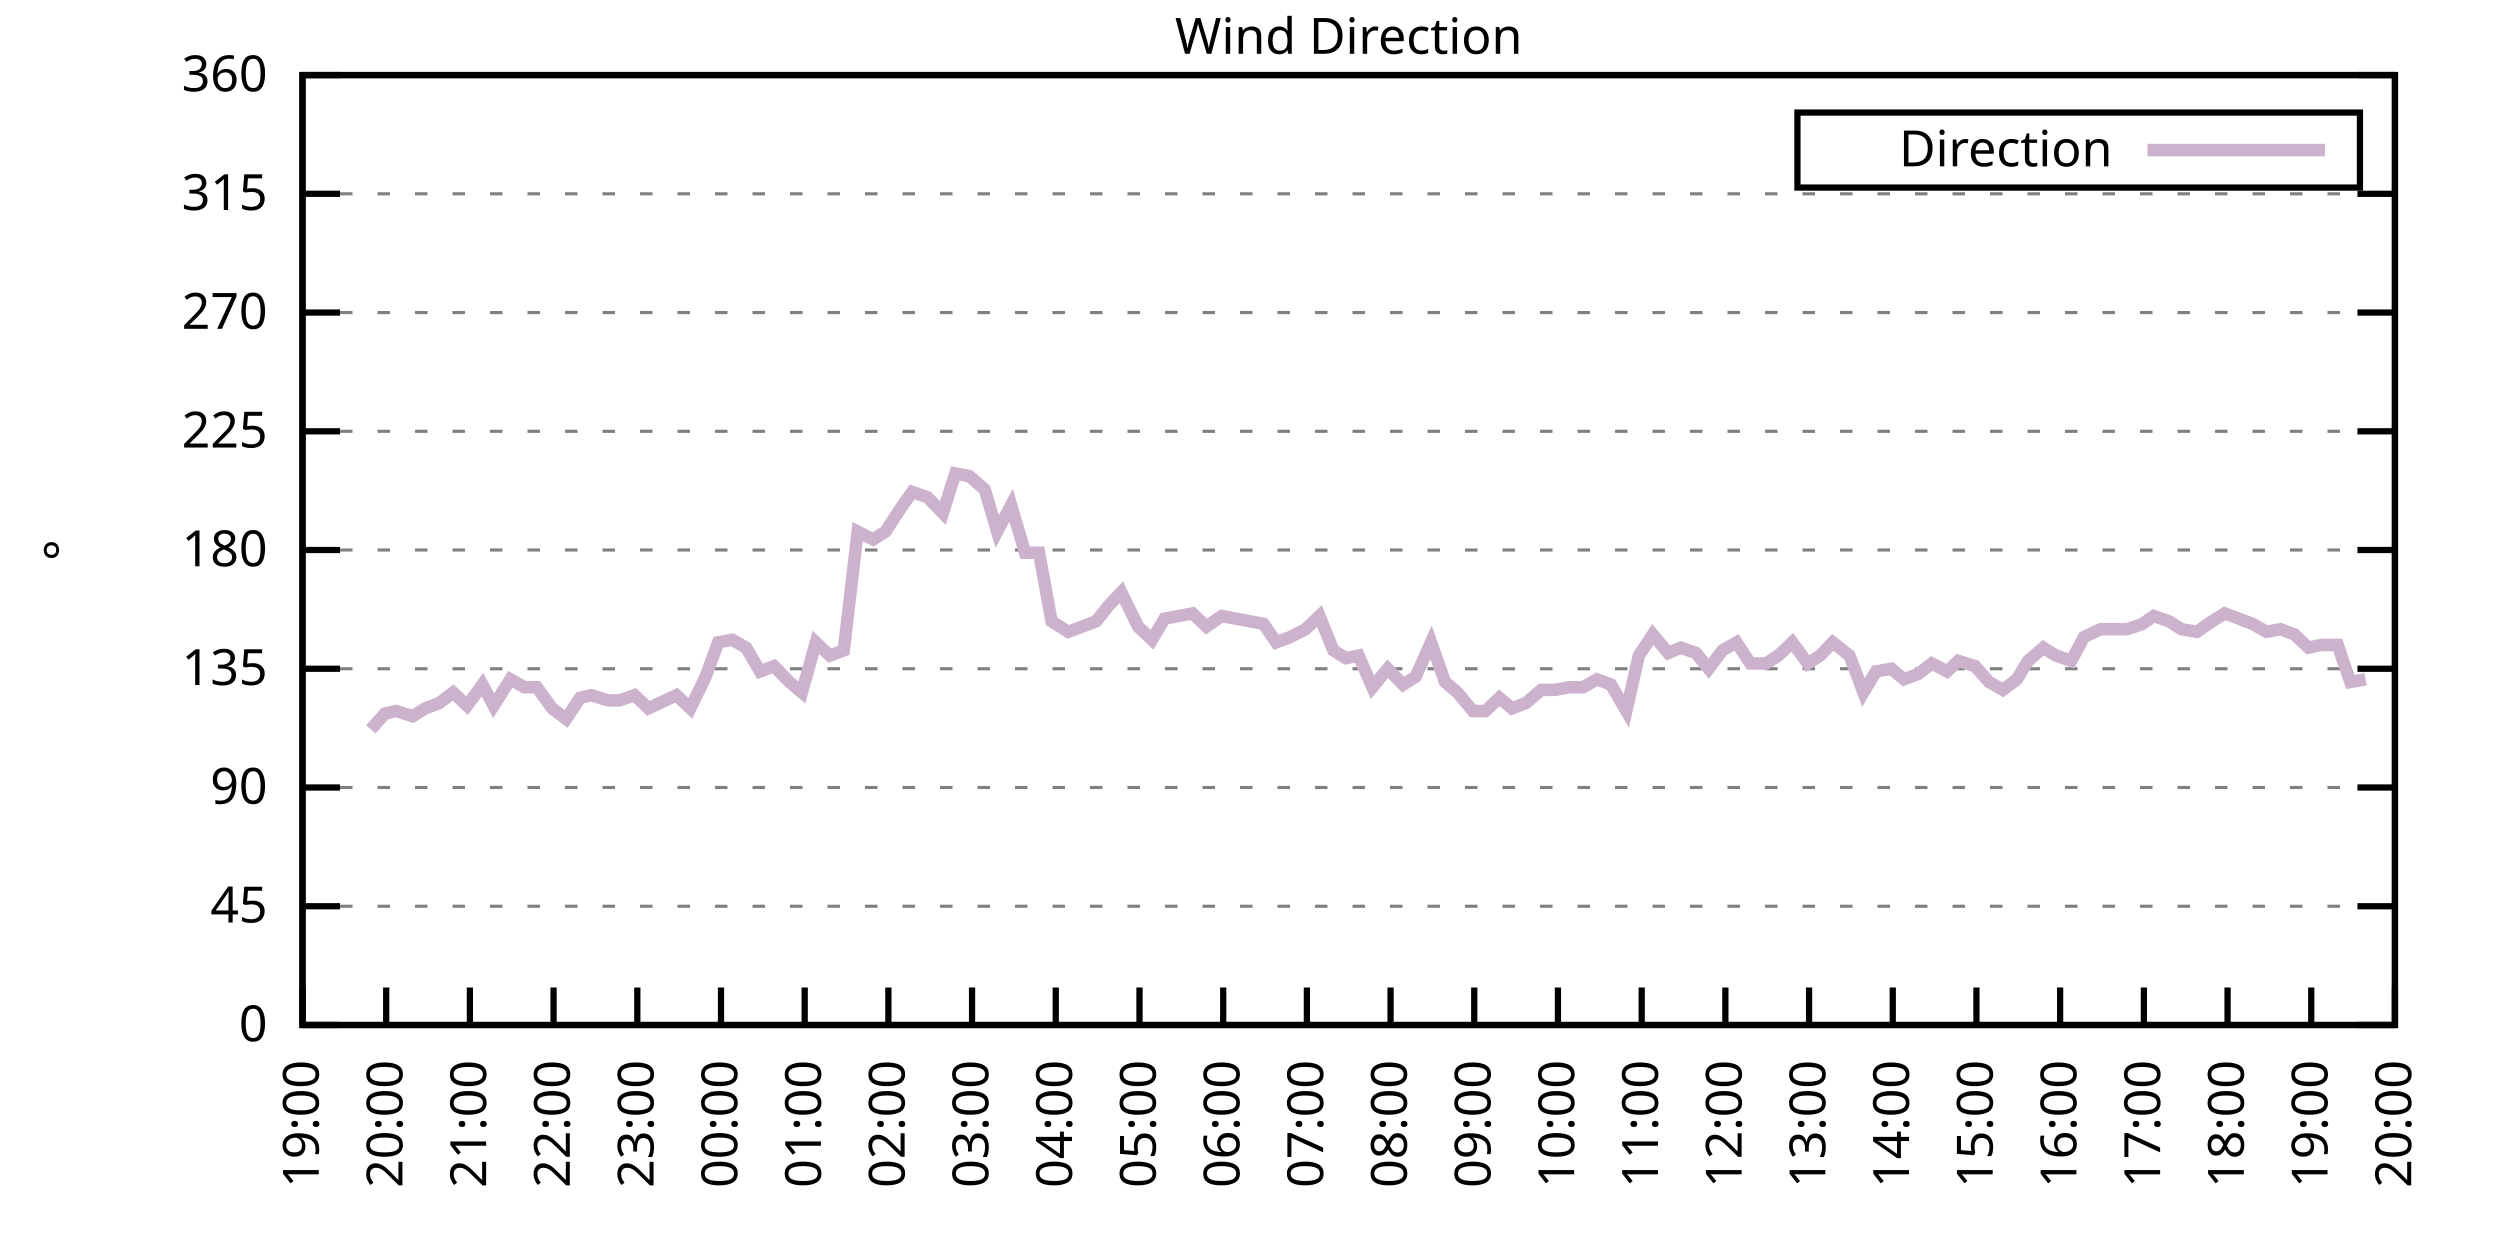
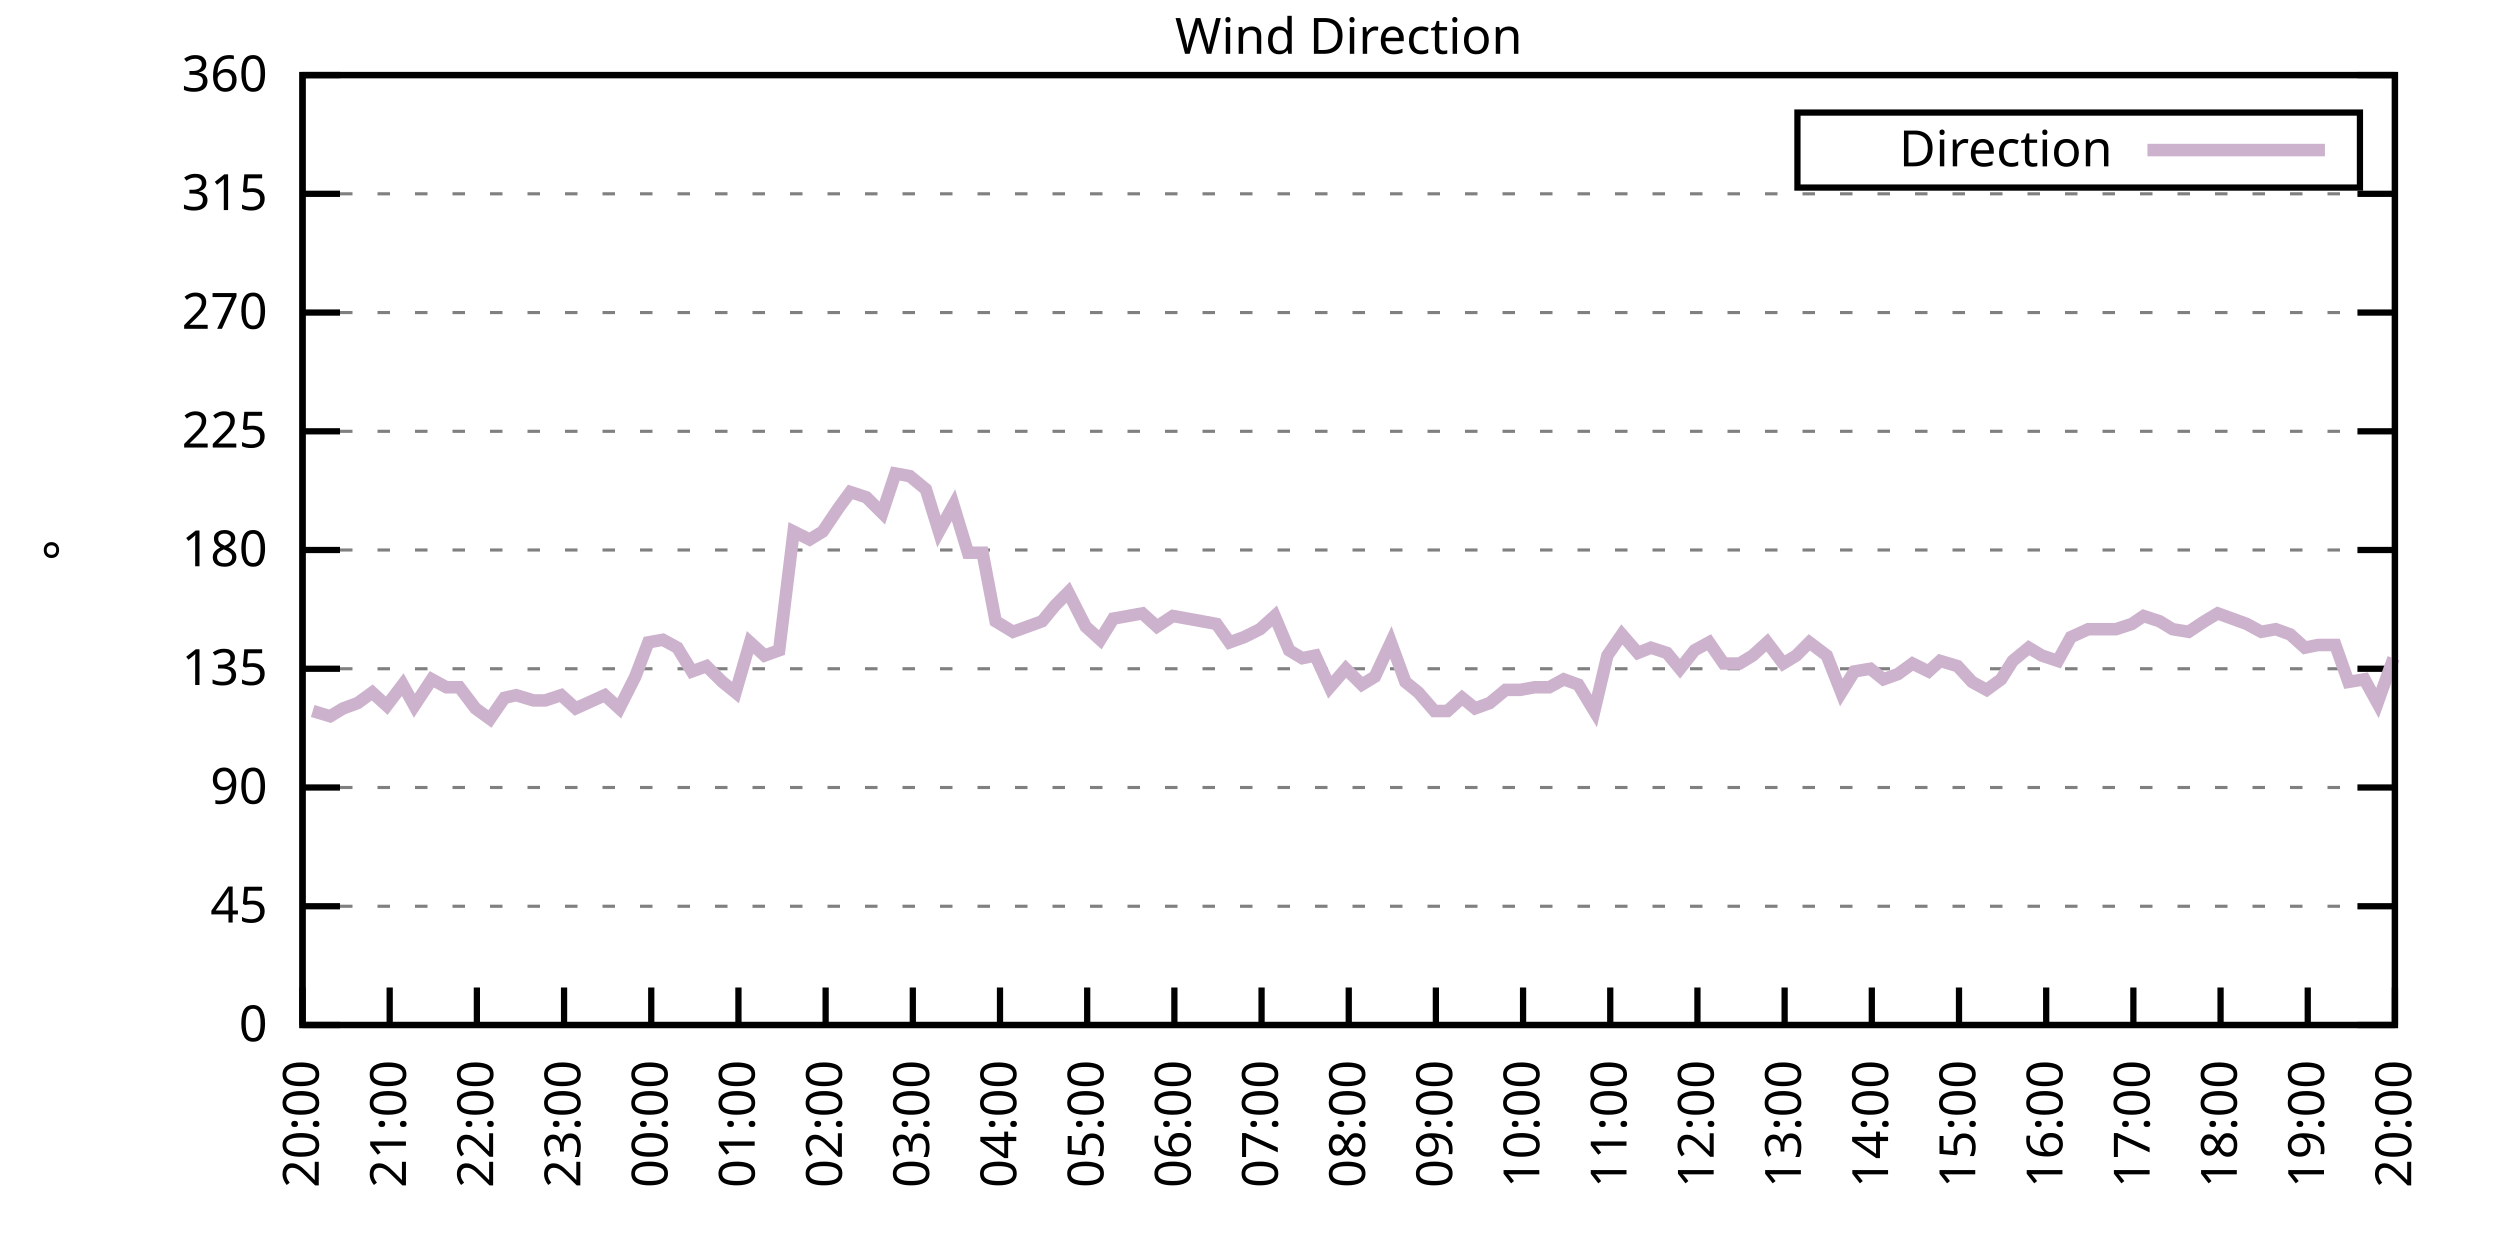
<svg xmlns="http://www.w3.org/2000/svg" xmlns:xlink="http://www.w3.org/1999/xlink" width="400" height="200" viewBox="0 0 400 200">
  <g id="gnuplot_canvas">
    <rect x="0" y="0" width="400" height="200" fill="none" />
    <defs>
      <circle id="gpDot" r="0.5" stroke-width="0.5" stroke="currentColor" />
      <path id="gpPt0" stroke-width="0.333" stroke="currentColor" d="M-1,0 h2 M0,-1 v2" />
      <path id="gpPt1" stroke-width="0.333" stroke="currentColor" d="M-1,-1 L1,1 M1,-1 L-1,1" />
      <path id="gpPt2" stroke-width="0.333" stroke="currentColor" d="M-1,0 L1,0 M0,-1 L0,1 M-1,-1 L1,1 M-1,1 L1,-1" />
      <rect id="gpPt3" stroke-width="0.333" stroke="currentColor" x="-1" y="-1" width="2" height="2" />
      <rect id="gpPt4" stroke-width="0.333" stroke="currentColor" fill="currentColor" x="-1" y="-1" width="2" height="2" />
      <circle id="gpPt5" stroke-width="0.333" stroke="currentColor" cx="0" cy="0" r="1" />
      <use xlink:href="#gpPt5" id="gpPt6" fill="currentColor" stroke="none" />
      <path id="gpPt7" stroke-width="0.333" stroke="currentColor" d="M0,-1.33 L-1.33,0.67 L1.33,0.67 z" />
      <use xlink:href="#gpPt7" id="gpPt8" fill="currentColor" stroke="none" />
      <use xlink:href="#gpPt7" id="gpPt9" stroke="currentColor" transform="rotate(180)" />
      <use xlink:href="#gpPt9" id="gpPt10" fill="currentColor" stroke="none" />
      <use xlink:href="#gpPt3" id="gpPt11" stroke="currentColor" transform="rotate(45)" />
      <use xlink:href="#gpPt11" id="gpPt12" fill="currentColor" stroke="none" />
      <path id="gpPt13" stroke-width="0.333" stroke="currentColor" d="M0,1.330 L1.265,0.411 L0.782,-1.067 L-0.782,-1.076 L-1.265,0.411 z" />
      <use xlink:href="#gpPt13" id="gpPt14" fill="currentColor" stroke="none" />
      <filter id="textbox" filterUnits="objectBoundingBox" x="0" y="0" height="1" width="1">
        <feFlood flood-color="white" flood-opacity="1" result="bgnd" />
        <feComposite in="SourceGraphic" in2="bgnd" operator="atop" />
      </filter>
      <filter id="greybox" filterUnits="objectBoundingBox" x="0" y="0" height="1" width="1">
        <feFlood flood-color="lightgrey" flood-opacity="1" result="grey" />
        <feComposite in="SourceGraphic" in2="grey" operator="atop" />
      </filter>
    </defs>
    <g fill="none" color="white" stroke="currentColor" stroke-width="1.00" stroke-linecap="butt" stroke-linejoin="miter">
</g>
    <g fill="none" color="black" stroke="currentColor" stroke-width="1.00" stroke-linecap="butt" stroke-linejoin="miter">
      <g stroke="none" shape-rendering="crispEdges">
        <polygon fill="rgb(255, 255, 255)" points="48.40,164.00 383.18,164.00 383.18,12.02 48.40,12.02 " />
      </g>
    </g>
    <g fill="none" color="black" stroke="currentColor" stroke-width="1.00" stroke-linecap="butt" stroke-linejoin="miter">
</g>
    <g fill="none" color="black" stroke="black" stroke-width="0.50" stroke-linecap="butt" stroke-linejoin="miter">
</g>
    <g fill="none" color="gray" stroke="currentColor" stroke-width="0.50" stroke-linecap="butt" stroke-linejoin="miter">
      <path stroke="gray" stroke-dasharray="2,4" class="gridline" d="M48.40,164.00 L383.19,164.00  " />
    </g>
    <g fill="none" color="gray" stroke="gray" stroke-width="1.00" stroke-linecap="butt" stroke-linejoin="miter">
</g>
    <g fill="none" color="black" stroke="currentColor" stroke-width="1.00" stroke-linecap="butt" stroke-linejoin="miter">
      <path stroke="black" d="M48.40,164.00 L54.40,164.00 M383.19,164.00 L377.19,164.00  " />
      <g transform="translate(42.80,166.60)" stroke="none" fill="black" font-family="Sans" font-size="8.00" text-anchor="end">
        <text>
          <tspan font-family="Sans"> 0</tspan>
        </text>
      </g>
    </g>
    <g fill="none" color="black" stroke="currentColor" stroke-width="1.00" stroke-linecap="butt" stroke-linejoin="miter">
</g>
    <g fill="none" color="black" stroke="black" stroke-width="0.50" stroke-linecap="butt" stroke-linejoin="miter">
</g>
    <g fill="none" color="gray" stroke="currentColor" stroke-width="0.50" stroke-linecap="butt" stroke-linejoin="miter">
      <path stroke="gray" stroke-dasharray="2,4" class="gridline" d="M48.40,145.00 L383.19,145.00  " />
    </g>
    <g fill="none" color="gray" stroke="gray" stroke-width="1.00" stroke-linecap="butt" stroke-linejoin="miter">
</g>
    <g fill="none" color="black" stroke="currentColor" stroke-width="1.00" stroke-linecap="butt" stroke-linejoin="miter">
      <path stroke="black" d="M48.40,145.00 L54.40,145.00 M383.19,145.00 L377.19,145.00  " />
      <g transform="translate(42.80,147.60)" stroke="none" fill="black" font-family="Sans" font-size="8.00" text-anchor="end">
        <text>
          <tspan font-family="Sans"> 45</tspan>
        </text>
      </g>
    </g>
    <g fill="none" color="black" stroke="currentColor" stroke-width="1.00" stroke-linecap="butt" stroke-linejoin="miter">
</g>
    <g fill="none" color="black" stroke="black" stroke-width="0.50" stroke-linecap="butt" stroke-linejoin="miter">
</g>
    <g fill="none" color="gray" stroke="currentColor" stroke-width="0.50" stroke-linecap="butt" stroke-linejoin="miter">
      <path stroke="gray" stroke-dasharray="2,4" class="gridline" d="M48.40,126.00 L383.19,126.00  " />
    </g>
    <g fill="none" color="gray" stroke="gray" stroke-width="1.00" stroke-linecap="butt" stroke-linejoin="miter">
</g>
    <g fill="none" color="black" stroke="currentColor" stroke-width="1.00" stroke-linecap="butt" stroke-linejoin="miter">
      <path stroke="black" d="M48.40,126.00 L54.40,126.00 M383.19,126.00 L377.19,126.00  " />
      <g transform="translate(42.80,128.60)" stroke="none" fill="black" font-family="Sans" font-size="8.00" text-anchor="end">
        <text>
          <tspan font-family="Sans"> 90</tspan>
        </text>
      </g>
    </g>
    <g fill="none" color="black" stroke="currentColor" stroke-width="1.00" stroke-linecap="butt" stroke-linejoin="miter">
</g>
    <g fill="none" color="black" stroke="black" stroke-width="0.50" stroke-linecap="butt" stroke-linejoin="miter">
</g>
    <g fill="none" color="gray" stroke="currentColor" stroke-width="0.50" stroke-linecap="butt" stroke-linejoin="miter">
      <path stroke="gray" stroke-dasharray="2,4" class="gridline" d="M48.40,107.00 L383.19,107.00  " />
    </g>
    <g fill="none" color="gray" stroke="gray" stroke-width="1.00" stroke-linecap="butt" stroke-linejoin="miter">
</g>
    <g fill="none" color="black" stroke="currentColor" stroke-width="1.00" stroke-linecap="butt" stroke-linejoin="miter">
      <path stroke="black" d="M48.40,107.00 L54.40,107.00 M383.19,107.00 L377.19,107.00  " />
      <g transform="translate(42.80,109.60)" stroke="none" fill="black" font-family="Sans" font-size="8.00" text-anchor="end">
        <text>
          <tspan font-family="Sans"> 135</tspan>
        </text>
      </g>
    </g>
    <g fill="none" color="black" stroke="currentColor" stroke-width="1.00" stroke-linecap="butt" stroke-linejoin="miter">
</g>
    <g fill="none" color="black" stroke="black" stroke-width="0.50" stroke-linecap="butt" stroke-linejoin="miter">
</g>
    <g fill="none" color="gray" stroke="currentColor" stroke-width="0.50" stroke-linecap="butt" stroke-linejoin="miter">
      <path stroke="gray" stroke-dasharray="2,4" class="gridline" d="M48.40,88.00 L383.19,88.00  " />
    </g>
    <g fill="none" color="gray" stroke="gray" stroke-width="1.00" stroke-linecap="butt" stroke-linejoin="miter">
</g>
    <g fill="none" color="black" stroke="currentColor" stroke-width="1.00" stroke-linecap="butt" stroke-linejoin="miter">
      <path stroke="black" d="M48.40,88.00 L54.40,88.00 M383.19,88.00 L377.19,88.00  " />
      <g transform="translate(42.80,90.60)" stroke="none" fill="black" font-family="Sans" font-size="8.00" text-anchor="end">
        <text>
          <tspan font-family="Sans"> 180</tspan>
        </text>
      </g>
    </g>
    <g fill="none" color="black" stroke="currentColor" stroke-width="1.00" stroke-linecap="butt" stroke-linejoin="miter">
</g>
    <g fill="none" color="black" stroke="black" stroke-width="0.50" stroke-linecap="butt" stroke-linejoin="miter">
</g>
    <g fill="none" color="gray" stroke="currentColor" stroke-width="0.50" stroke-linecap="butt" stroke-linejoin="miter">
      <path stroke="gray" stroke-dasharray="2,4" class="gridline" d="M48.40,69.01 L383.19,69.01  " />
    </g>
    <g fill="none" color="gray" stroke="gray" stroke-width="1.00" stroke-linecap="butt" stroke-linejoin="miter">
</g>
    <g fill="none" color="black" stroke="currentColor" stroke-width="1.00" stroke-linecap="butt" stroke-linejoin="miter">
      <path stroke="black" d="M48.40,69.01 L54.40,69.01 M383.19,69.01 L377.19,69.01  " />
      <g transform="translate(42.80,71.61)" stroke="none" fill="black" font-family="Sans" font-size="8.00" text-anchor="end">
        <text>
          <tspan font-family="Sans"> 225</tspan>
        </text>
      </g>
    </g>
    <g fill="none" color="black" stroke="currentColor" stroke-width="1.00" stroke-linecap="butt" stroke-linejoin="miter">
</g>
    <g fill="none" color="black" stroke="black" stroke-width="0.50" stroke-linecap="butt" stroke-linejoin="miter">
</g>
    <g fill="none" color="gray" stroke="currentColor" stroke-width="0.50" stroke-linecap="butt" stroke-linejoin="miter">
      <path stroke="gray" stroke-dasharray="2,4" class="gridline" d="M48.40,50.01 L383.19,50.01  " />
    </g>
    <g fill="none" color="gray" stroke="gray" stroke-width="1.00" stroke-linecap="butt" stroke-linejoin="miter">
</g>
    <g fill="none" color="black" stroke="currentColor" stroke-width="1.00" stroke-linecap="butt" stroke-linejoin="miter">
      <path stroke="black" d="M48.40,50.01 L54.40,50.01 M383.19,50.01 L377.19,50.01  " />
      <g transform="translate(42.80,52.61)" stroke="none" fill="black" font-family="Sans" font-size="8.00" text-anchor="end">
        <text>
          <tspan font-family="Sans"> 270</tspan>
        </text>
      </g>
    </g>
    <g fill="none" color="black" stroke="currentColor" stroke-width="1.00" stroke-linecap="butt" stroke-linejoin="miter">
</g>
    <g fill="none" color="black" stroke="black" stroke-width="0.50" stroke-linecap="butt" stroke-linejoin="miter">
</g>
    <g fill="none" color="gray" stroke="currentColor" stroke-width="0.50" stroke-linecap="butt" stroke-linejoin="miter">
      <path stroke="gray" stroke-dasharray="2,4" class="gridline" d="M48.40,31.01 L383.19,31.01  " />
    </g>
    <g fill="none" color="gray" stroke="gray" stroke-width="1.00" stroke-linecap="butt" stroke-linejoin="miter">
</g>
    <g fill="none" color="black" stroke="currentColor" stroke-width="1.00" stroke-linecap="butt" stroke-linejoin="miter">
      <path stroke="black" d="M48.40,31.01 L54.40,31.01 M383.19,31.01 L377.19,31.01  " />
      <g transform="translate(42.80,33.61)" stroke="none" fill="black" font-family="Sans" font-size="8.00" text-anchor="end">
        <text>
          <tspan font-family="Sans"> 315</tspan>
        </text>
      </g>
    </g>
    <g fill="none" color="black" stroke="currentColor" stroke-width="1.00" stroke-linecap="butt" stroke-linejoin="miter">
</g>
    <g fill="none" color="black" stroke="black" stroke-width="0.50" stroke-linecap="butt" stroke-linejoin="miter">
</g>
    <g fill="none" color="gray" stroke="currentColor" stroke-width="0.50" stroke-linecap="butt" stroke-linejoin="miter">
      <path stroke="gray" stroke-dasharray="2,4" class="gridline" d="M48.40,12.01 L383.19,12.01  " />
    </g>
    <g fill="none" color="gray" stroke="gray" stroke-width="1.00" stroke-linecap="butt" stroke-linejoin="miter">
</g>
    <g fill="none" color="black" stroke="currentColor" stroke-width="1.00" stroke-linecap="butt" stroke-linejoin="miter">
      <path stroke="black" d="M48.40,12.01 L54.40,12.01 M383.19,12.01 L377.19,12.01  " />
      <g transform="translate(42.80,14.61)" stroke="none" fill="black" font-family="Sans" font-size="8.00" text-anchor="end">
        <text>
          <tspan font-family="Sans"> 360</tspan>
        </text>
      </g>
    </g>
    <g fill="none" color="black" stroke="currentColor" stroke-width="1.00" stroke-linecap="butt" stroke-linejoin="miter">
      <path stroke="black" d="M48.40,164.00 L48.40,158.00  " />
      <g transform="translate(51.00,169.60) rotate(270.00)" stroke="none" fill="black" font-family="Sans" font-size="8.00" text-anchor="end">
        <text>
-           <tspan font-family="Sans">19:00</tspan>
-         </text>
-       </g>
-     </g>
-     <g fill="none" color="black" stroke="currentColor" stroke-width="1.00" stroke-linecap="butt" stroke-linejoin="miter">
-       <path stroke="black" d="M61.79,164.00 L61.79,158.00  " />
-       <g transform="translate(64.39,169.60) rotate(270.00)" stroke="none" fill="black" font-family="Sans" font-size="8.00" text-anchor="end">
-         <text>
          <tspan font-family="Sans">20:00</tspan>
        </text>
      </g>
    </g>
    <g fill="none" color="black" stroke="currentColor" stroke-width="1.00" stroke-linecap="butt" stroke-linejoin="miter">
-       <path stroke="black" d="M75.18,164.00 L75.18,158.00  " />
-       <g transform="translate(77.78,169.60) rotate(270.00)" stroke="none" fill="black" font-family="Sans" font-size="8.00" text-anchor="end">
+       <path stroke="black" d="M62.35,164.00 L62.35,158.00  " />
+       <g transform="translate(64.95,169.60) rotate(270.00)" stroke="none" fill="black" font-family="Sans" font-size="8.00" text-anchor="end">
        <text>
          <tspan font-family="Sans">21:00</tspan>
        </text>
      </g>
    </g>
    <g fill="none" color="black" stroke="currentColor" stroke-width="1.00" stroke-linecap="butt" stroke-linejoin="miter">
-       <path stroke="black" d="M88.57,164.00 L88.57,158.00  " />
-       <g transform="translate(91.17,169.60) rotate(270.00)" stroke="none" fill="black" font-family="Sans" font-size="8.00" text-anchor="end">
+       <path stroke="black" d="M76.30,164.00 L76.30,158.00  " />
+       <g transform="translate(78.90,169.60) rotate(270.00)" stroke="none" fill="black" font-family="Sans" font-size="8.00" text-anchor="end">
        <text>
          <tspan font-family="Sans">22:00</tspan>
        </text>
      </g>
    </g>
    <g fill="none" color="black" stroke="currentColor" stroke-width="1.00" stroke-linecap="butt" stroke-linejoin="miter">
-       <path stroke="black" d="M101.97,164.00 L101.97,158.00  " />
-       <g transform="translate(104.57,169.60) rotate(270.00)" stroke="none" fill="black" font-family="Sans" font-size="8.00" text-anchor="end">
+       <path stroke="black" d="M90.25,164.00 L90.25,158.00  " />
+       <g transform="translate(92.85,169.60) rotate(270.00)" stroke="none" fill="black" font-family="Sans" font-size="8.00" text-anchor="end">
        <text>
          <tspan font-family="Sans">23:00</tspan>
        </text>
      </g>
    </g>
    <g fill="none" color="black" stroke="currentColor" stroke-width="1.00" stroke-linecap="butt" stroke-linejoin="miter">
-       <path stroke="black" d="M115.36,164.00 L115.36,158.00  " />
-       <g transform="translate(117.96,169.60) rotate(270.00)" stroke="none" fill="black" font-family="Sans" font-size="8.00" text-anchor="end">
+       <path stroke="black" d="M104.20,164.00 L104.20,158.00  " />
+       <g transform="translate(106.80,169.60) rotate(270.00)" stroke="none" fill="black" font-family="Sans" font-size="8.00" text-anchor="end">
        <text>
          <tspan font-family="Sans">00:00</tspan>
        </text>
      </g>
    </g>
    <g fill="none" color="black" stroke="currentColor" stroke-width="1.00" stroke-linecap="butt" stroke-linejoin="miter">
-       <path stroke="black" d="M128.75,164.00 L128.75,158.00  " />
-       <g transform="translate(131.35,169.60) rotate(270.00)" stroke="none" fill="black" font-family="Sans" font-size="8.00" text-anchor="end">
+       <path stroke="black" d="M118.15,164.00 L118.15,158.00  " />
+       <g transform="translate(120.75,169.60) rotate(270.00)" stroke="none" fill="black" font-family="Sans" font-size="8.00" text-anchor="end">
        <text>
          <tspan font-family="Sans">01:00</tspan>
        </text>
      </g>
    </g>
    <g fill="none" color="black" stroke="currentColor" stroke-width="1.00" stroke-linecap="butt" stroke-linejoin="miter">
-       <path stroke="black" d="M142.14,164.00 L142.14,158.00  " />
-       <g transform="translate(144.74,169.60) rotate(270.00)" stroke="none" fill="black" font-family="Sans" font-size="8.00" text-anchor="end">
+       <path stroke="black" d="M132.10,164.00 L132.10,158.00  " />
+       <g transform="translate(134.70,169.60) rotate(270.00)" stroke="none" fill="black" font-family="Sans" font-size="8.00" text-anchor="end">
        <text>
          <tspan font-family="Sans">02:00</tspan>
        </text>
      </g>
    </g>
    <g fill="none" color="black" stroke="currentColor" stroke-width="1.00" stroke-linecap="butt" stroke-linejoin="miter">
-       <path stroke="black" d="M155.53,164.00 L155.53,158.00  " />
-       <g transform="translate(158.13,169.60) rotate(270.00)" stroke="none" fill="black" font-family="Sans" font-size="8.00" text-anchor="end">
+       <path stroke="black" d="M146.05,164.00 L146.05,158.00  " />
+       <g transform="translate(148.65,169.60) rotate(270.00)" stroke="none" fill="black" font-family="Sans" font-size="8.00" text-anchor="end">
        <text>
          <tspan font-family="Sans">03:00</tspan>
        </text>
      </g>
    </g>
    <g fill="none" color="black" stroke="currentColor" stroke-width="1.00" stroke-linecap="butt" stroke-linejoin="miter">
-       <path stroke="black" d="M168.92,164.00 L168.92,158.00  " />
-       <g transform="translate(171.52,169.60) rotate(270.00)" stroke="none" fill="black" font-family="Sans" font-size="8.00" text-anchor="end">
+       <path stroke="black" d="M160.00,164.00 L160.00,158.00  " />
+       <g transform="translate(162.60,169.60) rotate(270.00)" stroke="none" fill="black" font-family="Sans" font-size="8.00" text-anchor="end">
        <text>
          <tspan font-family="Sans">04:00</tspan>
        </text>
      </g>
    </g>
    <g fill="none" color="black" stroke="currentColor" stroke-width="1.00" stroke-linecap="butt" stroke-linejoin="miter">
-       <path stroke="black" d="M182.32,164.00 L182.32,158.00  " />
-       <g transform="translate(184.92,169.60) rotate(270.00)" stroke="none" fill="black" font-family="Sans" font-size="8.00" text-anchor="end">
+       <path stroke="black" d="M173.95,164.00 L173.95,158.00  " />
+       <g transform="translate(176.55,169.60) rotate(270.00)" stroke="none" fill="black" font-family="Sans" font-size="8.00" text-anchor="end">
        <text>
          <tspan font-family="Sans">05:00</tspan>
        </text>
      </g>
    </g>
    <g fill="none" color="black" stroke="currentColor" stroke-width="1.00" stroke-linecap="butt" stroke-linejoin="miter">
-       <path stroke="black" d="M195.71,164.00 L195.71,158.00  " />
-       <g transform="translate(198.31,169.60) rotate(270.00)" stroke="none" fill="black" font-family="Sans" font-size="8.00" text-anchor="end">
+       <path stroke="black" d="M187.90,164.00 L187.90,158.00  " />
+       <g transform="translate(190.50,169.60) rotate(270.00)" stroke="none" fill="black" font-family="Sans" font-size="8.00" text-anchor="end">
        <text>
          <tspan font-family="Sans">06:00</tspan>
        </text>
      </g>
    </g>
    <g fill="none" color="black" stroke="currentColor" stroke-width="1.00" stroke-linecap="butt" stroke-linejoin="miter">
-       <path stroke="black" d="M209.10,164.00 L209.10,158.00  " />
-       <g transform="translate(211.70,169.60) rotate(270.00)" stroke="none" fill="black" font-family="Sans" font-size="8.00" text-anchor="end">
+       <path stroke="black" d="M201.85,164.00 L201.85,158.00  " />
+       <g transform="translate(204.45,169.60) rotate(270.00)" stroke="none" fill="black" font-family="Sans" font-size="8.00" text-anchor="end">
        <text>
          <tspan font-family="Sans">07:00</tspan>
        </text>
      </g>
    </g>
    <g fill="none" color="black" stroke="currentColor" stroke-width="1.00" stroke-linecap="butt" stroke-linejoin="miter">
-       <path stroke="black" d="M222.49,164.00 L222.49,158.00  " />
-       <g transform="translate(225.09,169.60) rotate(270.00)" stroke="none" fill="black" font-family="Sans" font-size="8.00" text-anchor="end">
+       <path stroke="black" d="M215.80,164.00 L215.80,158.00  " />
+       <g transform="translate(218.40,169.60) rotate(270.00)" stroke="none" fill="black" font-family="Sans" font-size="8.00" text-anchor="end">
        <text>
          <tspan font-family="Sans">08:00</tspan>
        </text>
      </g>
    </g>
    <g fill="none" color="black" stroke="currentColor" stroke-width="1.00" stroke-linecap="butt" stroke-linejoin="miter">
-       <path stroke="black" d="M235.88,164.00 L235.88,158.00  " />
-       <g transform="translate(238.48,169.60) rotate(270.00)" stroke="none" fill="black" font-family="Sans" font-size="8.00" text-anchor="end">
+       <path stroke="black" d="M229.74,164.00 L229.74,158.00  " />
+       <g transform="translate(232.34,169.60) rotate(270.00)" stroke="none" fill="black" font-family="Sans" font-size="8.00" text-anchor="end">
        <text>
          <tspan font-family="Sans">09:00</tspan>
        </text>
      </g>
    </g>
    <g fill="none" color="black" stroke="currentColor" stroke-width="1.00" stroke-linecap="butt" stroke-linejoin="miter">
-       <path stroke="black" d="M249.27,164.00 L249.27,158.00  " />
-       <g transform="translate(251.87,169.60) rotate(270.00)" stroke="none" fill="black" font-family="Sans" font-size="8.00" text-anchor="end">
+       <path stroke="black" d="M243.69,164.00 L243.69,158.00  " />
+       <g transform="translate(246.29,169.60) rotate(270.00)" stroke="none" fill="black" font-family="Sans" font-size="8.00" text-anchor="end">
        <text>
          <tspan font-family="Sans">10:00</tspan>
        </text>
      </g>
    </g>
    <g fill="none" color="black" stroke="currentColor" stroke-width="1.00" stroke-linecap="butt" stroke-linejoin="miter">
-       <path stroke="black" d="M262.67,164.00 L262.67,158.00  " />
-       <g transform="translate(265.27,169.60) rotate(270.00)" stroke="none" fill="black" font-family="Sans" font-size="8.00" text-anchor="end">
+       <path stroke="black" d="M257.64,164.00 L257.64,158.00  " />
+       <g transform="translate(260.24,169.60) rotate(270.00)" stroke="none" fill="black" font-family="Sans" font-size="8.00" text-anchor="end">
        <text>
          <tspan font-family="Sans">11:00</tspan>
        </text>
      </g>
    </g>
    <g fill="none" color="black" stroke="currentColor" stroke-width="1.00" stroke-linecap="butt" stroke-linejoin="miter">
-       <path stroke="black" d="M276.06,164.00 L276.06,158.00  " />
-       <g transform="translate(278.66,169.60) rotate(270.00)" stroke="none" fill="black" font-family="Sans" font-size="8.00" text-anchor="end">
+       <path stroke="black" d="M271.59,164.00 L271.59,158.00  " />
+       <g transform="translate(274.19,169.60) rotate(270.00)" stroke="none" fill="black" font-family="Sans" font-size="8.00" text-anchor="end">
        <text>
          <tspan font-family="Sans">12:00</tspan>
        </text>
      </g>
    </g>
    <g fill="none" color="black" stroke="currentColor" stroke-width="1.00" stroke-linecap="butt" stroke-linejoin="miter">
-       <path stroke="black" d="M289.45,164.00 L289.45,158.00  " />
-       <g transform="translate(292.05,169.60) rotate(270.00)" stroke="none" fill="black" font-family="Sans" font-size="8.00" text-anchor="end">
+       <path stroke="black" d="M285.54,164.00 L285.54,158.00  " />
+       <g transform="translate(288.14,169.60) rotate(270.00)" stroke="none" fill="black" font-family="Sans" font-size="8.00" text-anchor="end">
        <text>
          <tspan font-family="Sans">13:00</tspan>
        </text>
      </g>
    </g>
    <g fill="none" color="black" stroke="currentColor" stroke-width="1.00" stroke-linecap="butt" stroke-linejoin="miter">
-       <path stroke="black" d="M302.84,164.00 L302.84,158.00  " />
-       <g transform="translate(305.44,169.60) rotate(270.00)" stroke="none" fill="black" font-family="Sans" font-size="8.00" text-anchor="end">
+       <path stroke="black" d="M299.49,164.00 L299.49,158.00  " />
+       <g transform="translate(302.09,169.60) rotate(270.00)" stroke="none" fill="black" font-family="Sans" font-size="8.00" text-anchor="end">
        <text>
          <tspan font-family="Sans">14:00</tspan>
        </text>
      </g>
    </g>
    <g fill="none" color="black" stroke="currentColor" stroke-width="1.00" stroke-linecap="butt" stroke-linejoin="miter">
-       <path stroke="black" d="M316.23,164.00 L316.23,158.00  " />
-       <g transform="translate(318.83,169.60) rotate(270.00)" stroke="none" fill="black" font-family="Sans" font-size="8.00" text-anchor="end">
+       <path stroke="black" d="M313.44,164.00 L313.44,158.00  " />
+       <g transform="translate(316.04,169.60) rotate(270.00)" stroke="none" fill="black" font-family="Sans" font-size="8.00" text-anchor="end">
        <text>
          <tspan font-family="Sans">15:00</tspan>
        </text>
      </g>
    </g>
    <g fill="none" color="black" stroke="currentColor" stroke-width="1.00" stroke-linecap="butt" stroke-linejoin="miter">
-       <path stroke="black" d="M329.62,164.00 L329.62,158.00  " />
-       <g transform="translate(332.22,169.60) rotate(270.00)" stroke="none" fill="black" font-family="Sans" font-size="8.00" text-anchor="end">
+       <path stroke="black" d="M327.39,164.00 L327.39,158.00  " />
+       <g transform="translate(329.99,169.60) rotate(270.00)" stroke="none" fill="black" font-family="Sans" font-size="8.00" text-anchor="end">
        <text>
          <tspan font-family="Sans">16:00</tspan>
        </text>
      </g>
    </g>
    <g fill="none" color="black" stroke="currentColor" stroke-width="1.00" stroke-linecap="butt" stroke-linejoin="miter">
-       <path stroke="black" d="M343.02,164.00 L343.02,158.00  " />
-       <g transform="translate(345.62,169.60) rotate(270.00)" stroke="none" fill="black" font-family="Sans" font-size="8.00" text-anchor="end">
+       <path stroke="black" d="M341.34,164.00 L341.34,158.00  " />
+       <g transform="translate(343.94,169.60) rotate(270.00)" stroke="none" fill="black" font-family="Sans" font-size="8.00" text-anchor="end">
        <text>
          <tspan font-family="Sans">17:00</tspan>
        </text>
      </g>
    </g>
    <g fill="none" color="black" stroke="currentColor" stroke-width="1.00" stroke-linecap="butt" stroke-linejoin="miter">
-       <path stroke="black" d="M356.41,164.00 L356.41,158.00  " />
-       <g transform="translate(359.01,169.60) rotate(270.00)" stroke="none" fill="black" font-family="Sans" font-size="8.00" text-anchor="end">
+       <path stroke="black" d="M355.29,164.00 L355.29,158.00  " />
+       <g transform="translate(357.89,169.60) rotate(270.00)" stroke="none" fill="black" font-family="Sans" font-size="8.00" text-anchor="end">
        <text>
          <tspan font-family="Sans">18:00</tspan>
        </text>
      </g>
    </g>
    <g fill="none" color="black" stroke="currentColor" stroke-width="1.00" stroke-linecap="butt" stroke-linejoin="miter">
-       <path stroke="black" d="M369.80,164.00 L369.80,158.00  " />
-       <g transform="translate(372.40,169.60) rotate(270.00)" stroke="none" fill="black" font-family="Sans" font-size="8.00" text-anchor="end">
+       <path stroke="black" d="M369.24,164.00 L369.24,158.00  " />
+       <g transform="translate(371.84,169.60) rotate(270.00)" stroke="none" fill="black" font-family="Sans" font-size="8.00" text-anchor="end">
        <text>
          <tspan font-family="Sans">19:00</tspan>
        </text>
      </g>
    </g>
    <g fill="none" color="black" stroke="currentColor" stroke-width="1.00" stroke-linecap="butt" stroke-linejoin="miter">
      <path stroke="black" d="M383.19,164.00 L383.19,158.00  " />
      <g transform="translate(385.79,169.60) rotate(270.00)" stroke="none" fill="black" font-family="Sans" font-size="8.00" text-anchor="end">
        <text>
          <tspan font-family="Sans">20:00</tspan>
        </text>
      </g>
    </g>
    <g fill="none" color="black" stroke="currentColor" stroke-width="1.00" stroke-linecap="butt" stroke-linejoin="miter">
</g>
    <g fill="none" color="black" stroke="currentColor" stroke-width="1.00" stroke-linecap="butt" stroke-linejoin="miter">
      <path stroke="black" d="M48.40,12.01 L48.40,164.00 L383.19,164.00 L383.19,12.01 L48.40,12.01 Z  " />
    </g>
    <g fill="none" color="black" stroke="currentColor" stroke-width="1.00" stroke-linecap="butt" stroke-linejoin="miter">
</g>
    <g fill="none" color="black" stroke="currentColor" stroke-width="1.00" stroke-linecap="butt" stroke-linejoin="miter">
      <path stroke="black" d="M287.59,30.01 L287.59,18.01 L377.59,18.01 L377.59,30.01 L287.59,30.01 Z  " />
    </g>
    <g id="Wind_direction_plot_1">
      <g fill="none" color="white" stroke="black" stroke-width="2.00" stroke-linecap="butt" stroke-linejoin="miter">
</g>
      <g fill="none" color="black" stroke="currentColor" stroke-width="2.00" stroke-linecap="butt" stroke-linejoin="miter">
        <g transform="translate(337.99,26.61)" stroke="none" fill="black" font-family="Sans" font-size="8.00" text-anchor="end">
          <text>
            <tspan font-family="Sans">Direction</tspan>
          </text>
        </g>
      </g>
      <g fill="none" color="black" stroke="currentColor" stroke-width="2.00" stroke-linecap="butt" stroke-linejoin="miter">
-         <path stroke="rgb(204, 178, 204)" d="M343.59,24.01 L371.99,24.01 M59.34,116.71 L61.57,114.18 L63.35,113.76 L66.03,114.60 L68.04,113.34 L70.27,112.49   L72.50,110.80 L74.74,112.91 L77.19,109.54 L78.98,112.91 L81.66,108.69 L83.89,109.96 L85.90,109.96 L88.35,113.34   L90.58,115.03 L92.82,111.65 L94.60,111.23 L97.28,112.07 L99.06,112.07 L101.52,111.23 L103.75,113.34 L108.22,111.23   L110.45,113.34 L112.90,108.27 L114.91,102.78 L117.14,102.36 L119.38,103.63 L121.61,107.43 L123.84,106.58 L126.29,109.11   L128.30,110.80 L130.54,102.78 L132.77,104.89 L135.00,104.05 L137.23,85.05 L139.69,86.32 L141.69,85.05 L144.15,81.25   L145.94,78.72 L148.39,79.56 L150.85,82.09 L152.85,75.76 L155.09,76.18 L157.54,78.29 L159.55,85.05 L161.78,80.83   L164.01,88.43 L166.25,88.43 L168.25,99.40 L170.93,101.09 L173.17,100.25 L175.40,99.40 L177.41,96.87 L179.41,94.76   L182.09,100.25 L184.32,102.36 L186.33,98.98 L188.57,98.56 L190.80,98.14 L193.03,100.25 L195.48,98.56 L197.72,98.98   L199.95,99.40 L202.18,99.83 L204.19,102.78 L206.42,101.94 L208.88,100.67 L211.11,98.56 L213.34,104.05 L215.35,105.31   L217.36,104.89 L219.59,109.96 L222.04,107.00 L224.50,109.54 L226.51,108.27 L228.96,102.78 L231.20,109.11 L233.20,110.80   L235.66,113.76 L237.67,113.76 L239.90,111.65 L241.91,113.34 L244.14,112.49 L246.60,110.38 L248.83,110.38 L251.06,109.96   L253.29,109.96 L255.52,108.69 L257.76,109.54 L260.21,113.76 L262.22,104.89 L264.45,101.52 L266.91,104.47 L268.92,103.63   L271.37,104.47 L273.38,107.00 L275.61,104.05 L277.84,102.78 L280.07,106.16 L282.53,106.16 L284.54,104.89 L286.77,102.78   L289.23,106.16 L291.23,104.89 L293.24,102.78 L295.92,104.89 L298.15,110.80 L300.16,107.43 L302.62,107.00 L304.63,108.69   L306.86,107.85 L309.09,106.16 L311.54,107.43 L313.33,105.74 L316.01,106.58 L318.24,109.11 L320.47,110.38 L322.70,108.69   L324.49,105.74 L326.95,103.63 L328.95,104.89 L331.41,105.74 L333.42,101.94 L336.10,100.67 L337.88,100.67 L340.34,100.67   L342.79,99.83 L344.58,98.56 L347.03,99.40 L349.04,100.67 L351.50,101.09 L353.95,99.40 L355.96,98.14 L358.19,98.98   L360.42,99.83 L362.66,101.09 L364.89,100.67 L367.12,101.52 L369.35,103.63 L371.36,103.20 L374.04,103.20 L376.05,109.11   L378.50,108.69  " />
+         <path stroke="rgb(204, 178, 204)" d="M343.59,24.01 L371.99,24.01 M50.03,113.76 L52.82,114.60 L54.91,113.34 L57.23,112.49 L59.56,110.80 L61.88,112.91   L64.44,109.54 L66.30,112.91 L69.09,108.69 L71.42,109.96 L73.51,109.96 L76.07,113.34 L78.39,115.03 L80.72,111.65   L82.58,111.23 L85.37,112.07 L87.23,112.07 L89.78,111.23 L92.11,113.34 L96.76,111.23 L99.08,113.34 L101.64,108.27   L103.73,102.78 L106.06,102.36 L108.38,103.63 L110.71,107.43 L113.03,106.58 L115.59,109.11 L117.68,110.80 L120.01,102.78   L122.33,104.89 L124.66,104.05 L126.98,85.05 L129.54,86.32 L131.63,85.05 L134.19,81.25 L136.05,78.72 L138.61,79.56   L141.16,82.09 L143.26,75.76 L145.58,76.18 L148.14,78.29 L150.23,85.05 L152.56,80.83 L154.88,88.43 L157.21,88.43   L159.30,99.40 L162.09,101.09 L164.41,100.25 L166.74,99.40 L168.83,96.87 L170.92,94.76 L173.71,100.25 L176.04,102.36   L178.13,98.98 L180.46,98.56 L182.78,98.14 L185.11,100.25 L187.66,98.56 L189.99,98.98 L192.31,99.40 L194.64,99.83   L196.73,102.78 L199.06,101.94 L201.61,100.67 L203.94,98.56 L206.26,104.05 L208.36,105.31 L210.45,104.89 L212.77,109.96   L215.33,107.00 L217.89,109.54 L219.98,108.27 L222.54,102.78 L224.86,109.11 L226.95,110.80 L229.51,113.76 L231.60,113.76   L233.93,111.65 L236.02,113.34 L238.35,112.49 L240.90,110.38 L243.23,110.38 L245.55,109.96 L247.88,109.96 L250.20,108.69   L252.53,109.54 L255.09,113.76 L257.18,104.89 L259.50,101.52 L262.06,104.47 L264.15,103.63 L266.71,104.47 L268.80,107.00   L271.13,104.05 L273.45,102.78 L275.78,106.16 L278.34,106.16 L280.43,104.89 L282.75,102.78 L285.31,106.16 L287.40,104.89   L289.50,102.78 L292.29,104.89 L294.61,110.80 L296.70,107.43 L299.26,107.00 L301.35,108.69 L303.68,107.85 L306.00,106.16   L308.56,107.43 L310.42,105.74 L313.21,106.58 L315.53,109.11 L317.86,110.38 L320.18,108.69 L322.04,105.74 L324.60,103.63   L326.69,104.89 L329.25,105.74 L331.34,101.94 L334.13,100.67 L335.99,100.67 L338.55,100.67 L341.11,99.83 L342.97,98.56   L345.53,99.40 L347.62,100.67 L350.18,101.09 L352.73,99.40 L354.83,98.14 L357.15,98.98 L359.48,99.83 L361.80,101.09   L364.13,100.67 L366.45,101.52 L368.78,103.63 L370.87,103.20 L373.66,103.20 L375.75,109.11 L378.31,108.69 L380.40,112.49   L382.96,105.31  " />
      </g>
    </g>
    <g fill="none" color="black" stroke="currentColor" stroke-width="2.00" stroke-linecap="butt" stroke-linejoin="miter">
</g>
    <g fill="none" color="black" stroke="black" stroke-width="1.00" stroke-linecap="butt" stroke-linejoin="miter">
</g>
    <g fill="none" color="black" stroke="currentColor" stroke-width="1.00" stroke-linecap="butt" stroke-linejoin="miter">
      <path stroke="black" d="M48.40,12.01 L48.40,164.00 L383.19,164.00 L383.19,12.01 L48.40,12.01 Z  " />
      <g transform="translate(12.80,88.01) rotate(270.00)" stroke="none" fill="black" font-family="Sans" font-size="8.00" text-anchor="middle">
        <text>
          <tspan font-family="Sans">°</tspan>
        </text>
      </g>
    </g>
    <g fill="none" color="black" stroke="currentColor" stroke-width="1.00" stroke-linecap="butt" stroke-linejoin="miter">
</g>
    <g fill="none" color="black" stroke="currentColor" stroke-width="1.00" stroke-linecap="butt" stroke-linejoin="miter">
      <g transform="translate(215.79,8.61)" stroke="none" fill="black" font-family="Sans" font-size="8.00" text-anchor="middle">
        <text>
          <tspan font-family="Sans">Wind Direction</tspan>
        </text>
      </g>
    </g>
    <g fill="none" color="black" stroke="currentColor" stroke-width="1.00" stroke-linecap="butt" stroke-linejoin="miter">
</g>
  </g>
</svg>
